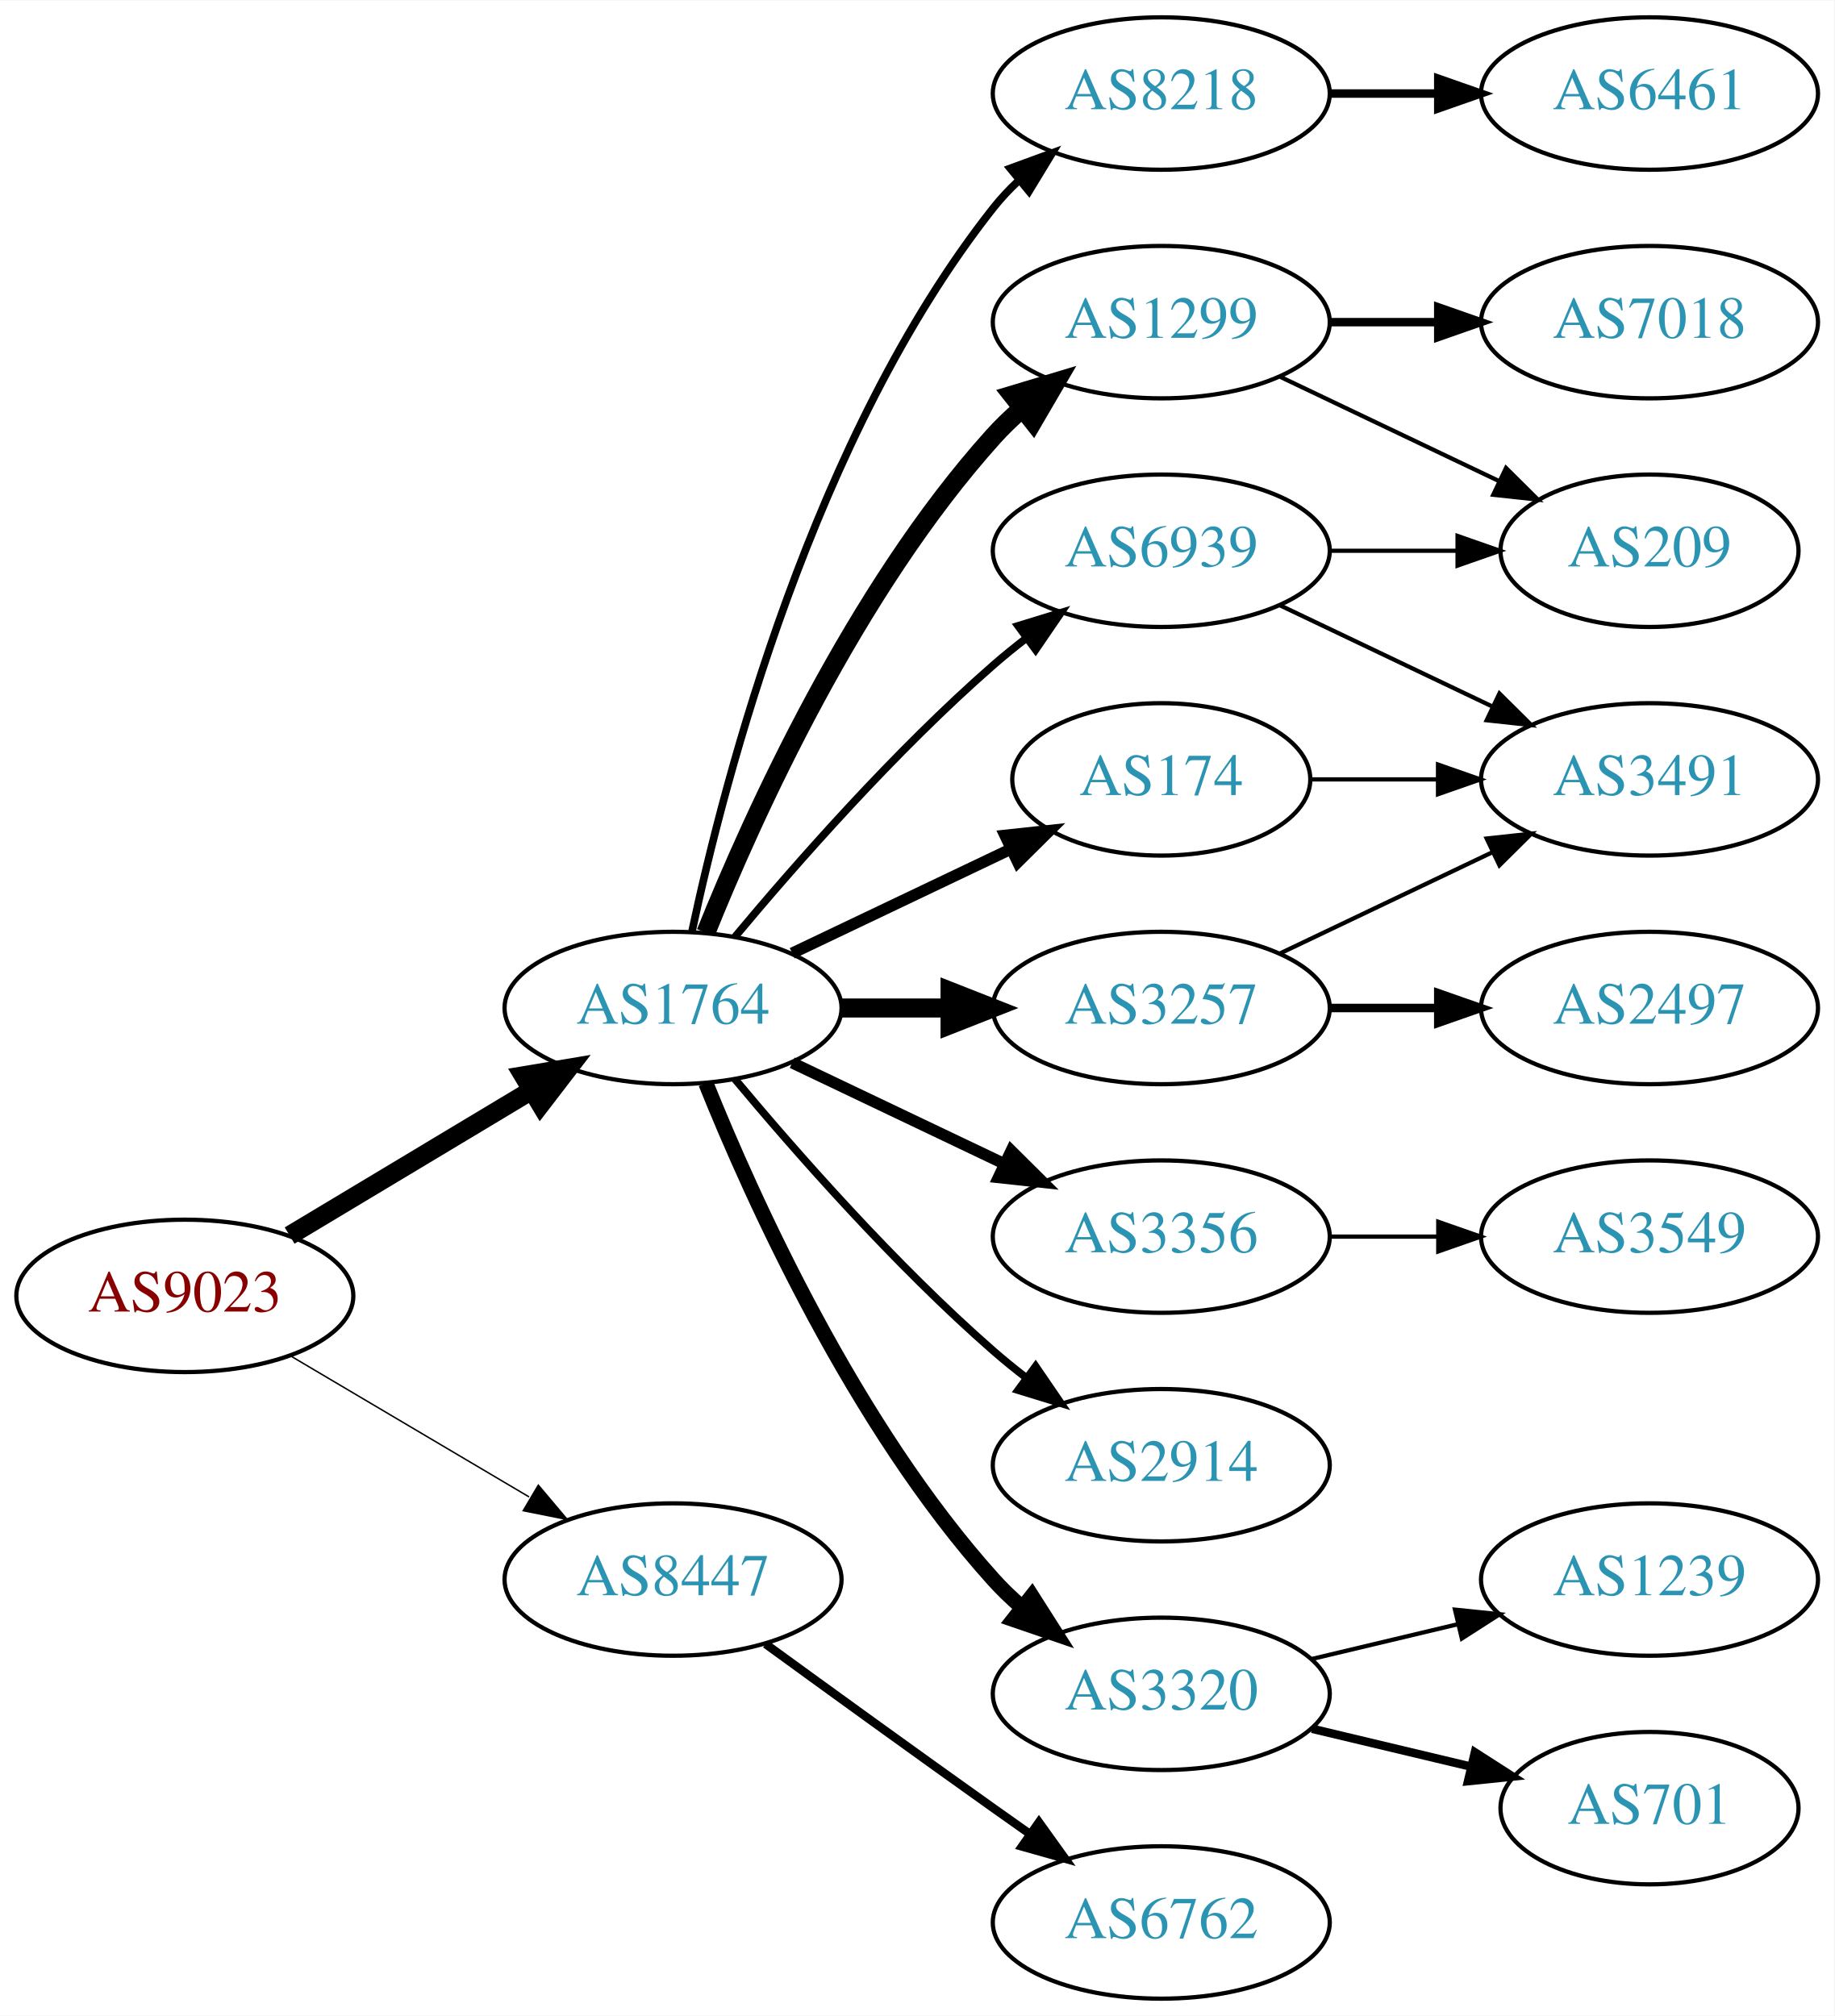
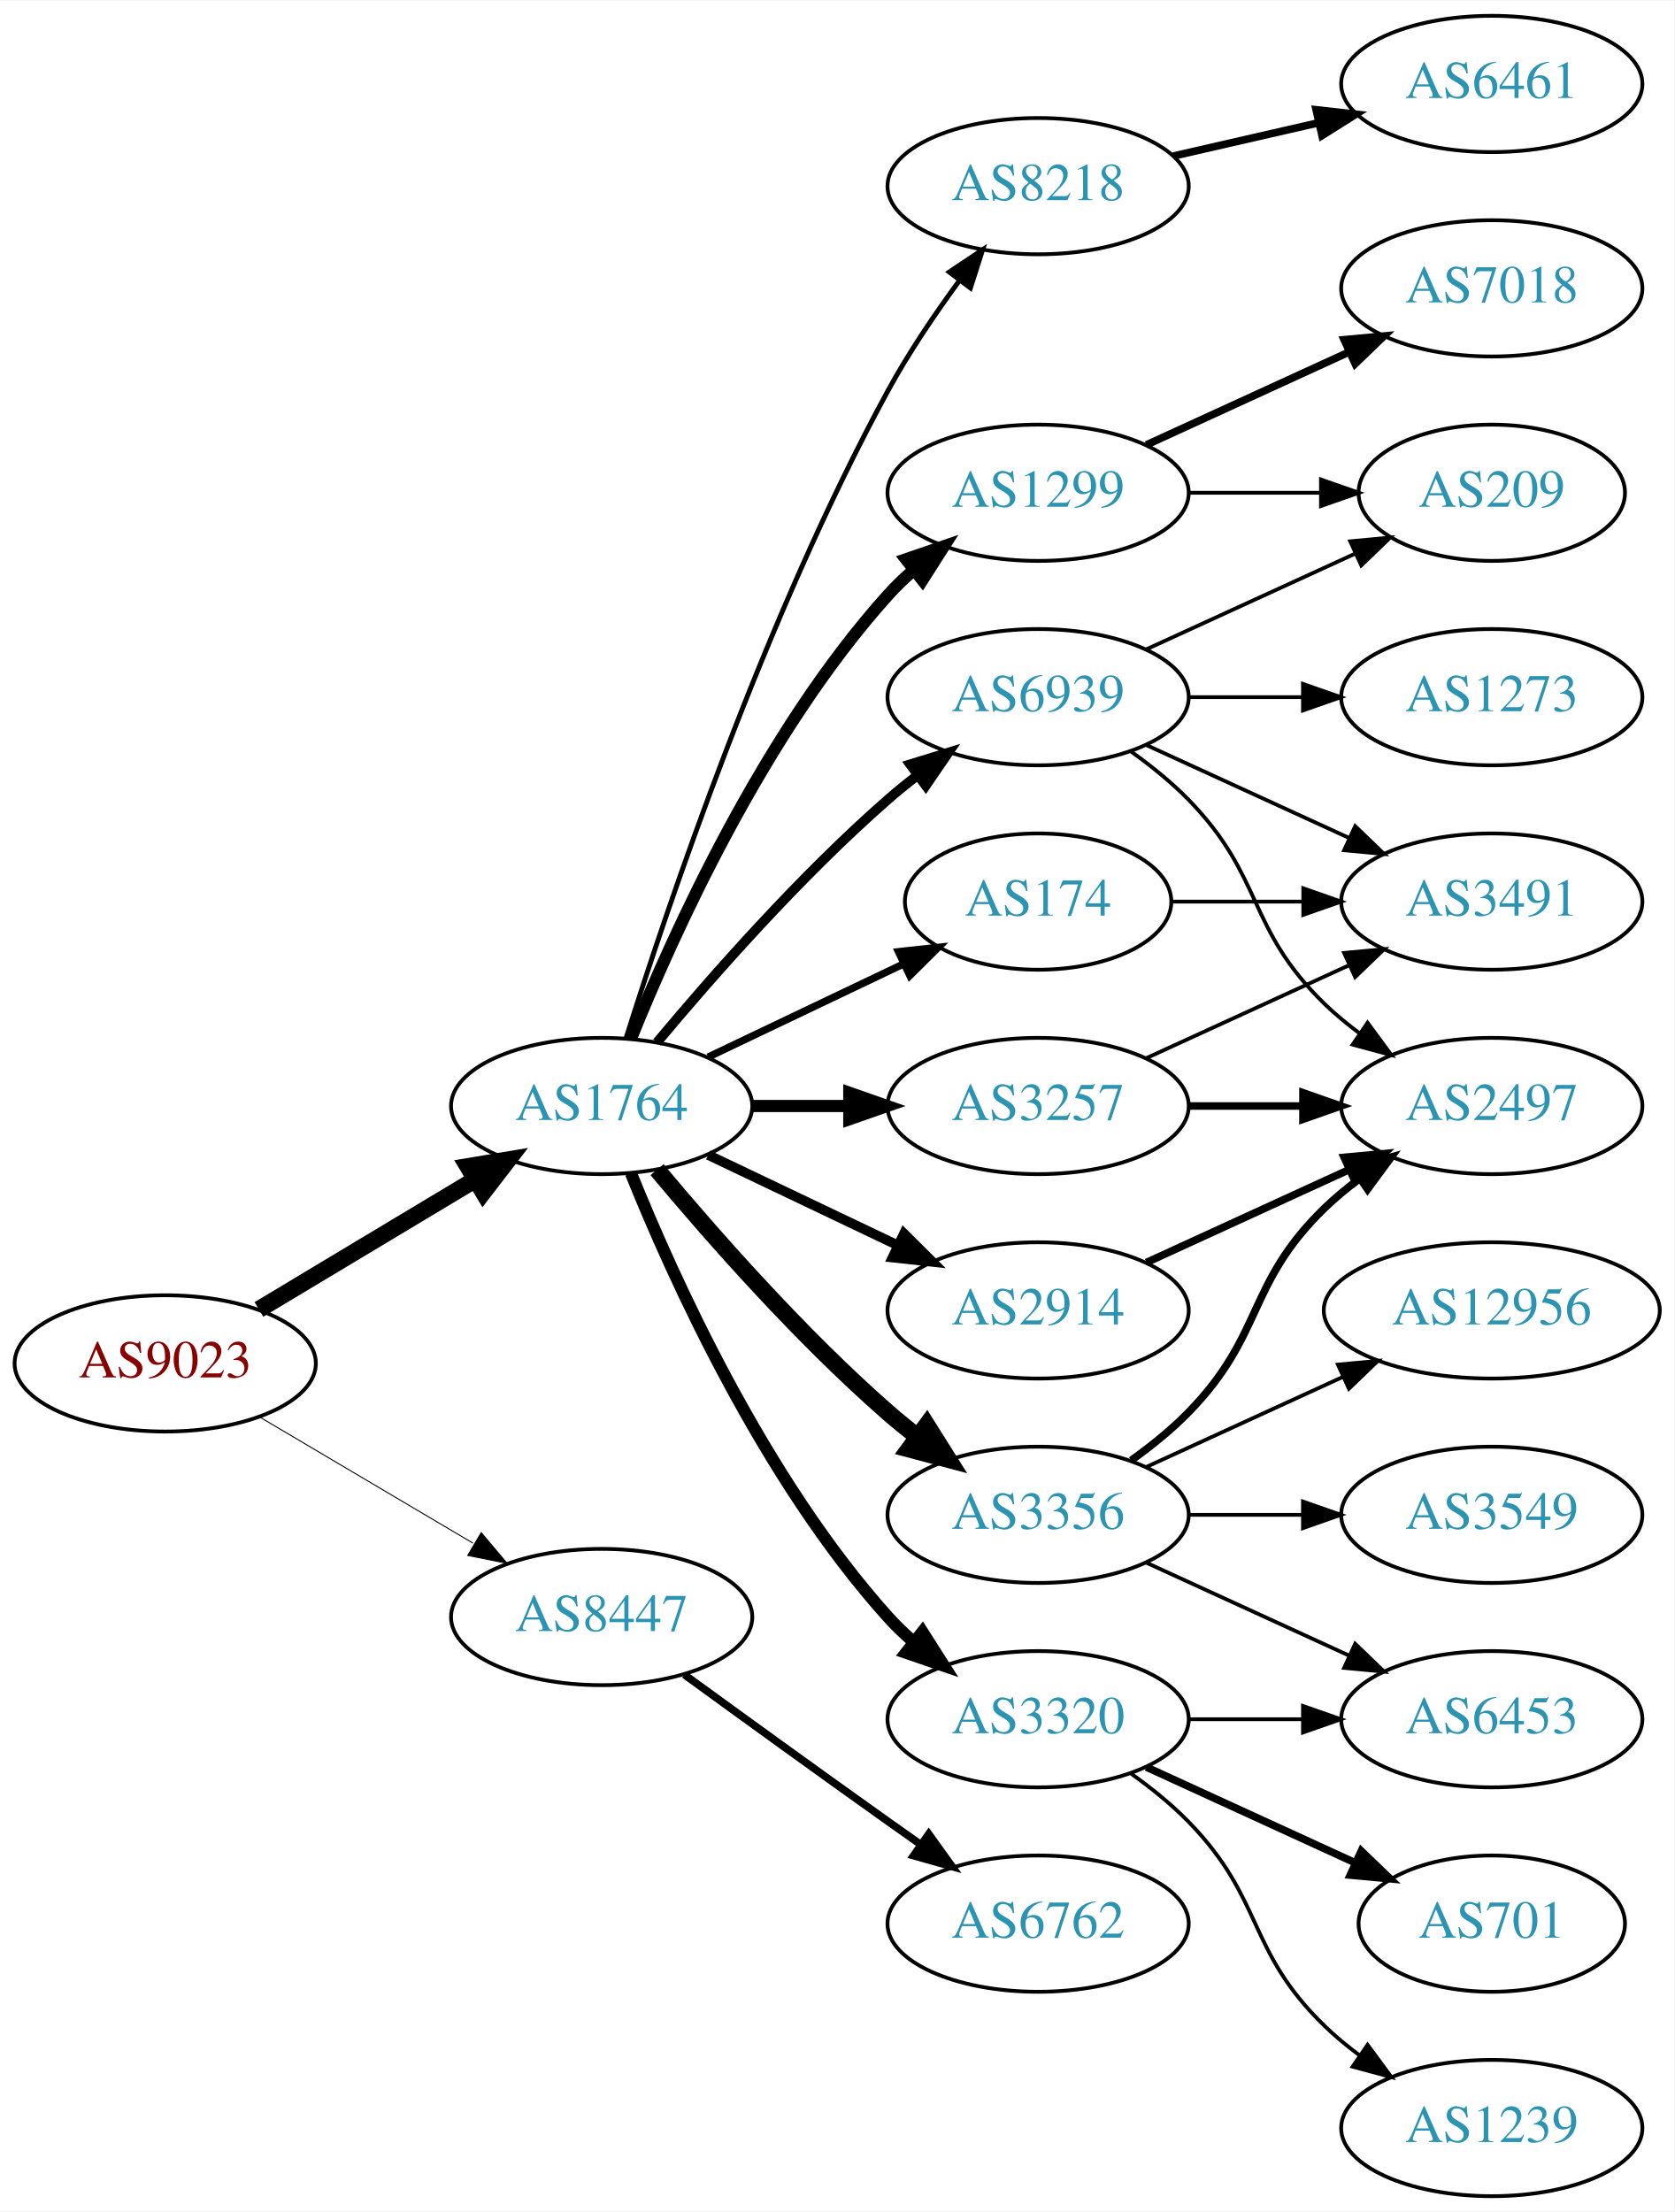
- <svg xmlns="http://www.w3.org/2000/svg" xmlns:xlink="http://www.w3.org/1999/xlink" width="433pt" height="476pt" viewBox="0.00 0.00 433.17 476.00">
-   <g id="graph0" class="graph" transform="scale(1 1) rotate(0) translate(4 472)">
-     <polygon fill="white" stroke="none" points="-4,4 -4,-472 429.172,-472 429.172,4 -4,4" />
+ <svg xmlns="http://www.w3.org/2000/svg" xmlns:xlink="http://www.w3.org/1999/xlink" width="442pt" height="584pt" viewBox="0.00 0.00 442.27 584.00">
+   <g id="graph0" class="graph" transform="scale(1 1) rotate(0) translate(4 580)">
+     <polygon fill="white" stroke="none" points="-4,4 -4,-580 438.271,-580 438.271,4 -4,4" />
    <g id="node1" class="node">
      <g id="a_node1">
        <a xlink:href="/asn/9023" xlink:title="AS9023 ~ Oesterreichische Lotterien GmbH [AT]">
-           <ellipse fill="#ffffff" stroke="black" cx="39.647" cy="-166" rx="39.794" ry="18" />
-           <text text-anchor="middle" x="39.647" y="-162.3" font-family="Times,serif" font-size="14.00" fill="#880000">AS9023</text>
+           <ellipse fill="#ffffff" stroke="black" cx="39.647" cy="-220" rx="39.794" ry="18" />
+           <text text-anchor="middle" x="39.647" y="-216.3" font-family="Times,serif" font-size="14.00" fill="#880000">AS9023</text>
        </a>
      </g>
    </g>
    <g id="node2" class="node">
      <g id="a_node2">
        <a xlink:href="/asn/1764" xlink:title="AS1764 ~ NEXTLAYER-AS [AT]">
-           <ellipse fill="#ffffff" stroke="black" cx="154.939" cy="-234" rx="39.794" ry="18" />
-           <text text-anchor="middle" x="154.939" y="-230.3" font-family="Times,serif" font-size="14.00" fill="#2c94b3">AS1764</text>
+           <ellipse fill="#ffffff" stroke="black" cx="154.939" cy="-288" rx="39.794" ry="18" />
+           <text text-anchor="middle" x="154.939" y="-284.3" font-family="Times,serif" font-size="14.00" fill="#2c94b3">AS1764</text>
        </a>
      </g>
    </g>
    <g id="edge1" class="edge">
-       <path fill="none" stroke="black" stroke-width="4.5" d="M64.396,-180.255C81.013,-190.229 103.409,-203.671 121.646,-214.617" />
-       <polygon fill="black" stroke="black" stroke-width="4.5" points="119.62,-217.993 130.221,-219.764 123.673,-211.241 119.62,-217.993" />
+       <path fill="none" stroke="black" stroke-width="4.5" d="M64.396,-234.255C81.013,-244.229 103.409,-257.671 121.646,-268.617" />
+       <polygon fill="black" stroke="black" stroke-width="4.5" points="119.62,-271.993 130.221,-273.764 123.673,-265.241 119.62,-271.993" />
    </g>
    <g id="node3" class="node">
      <g id="a_node3">
        <a xlink:href="/asn/8447" xlink:title="AS8447 ~ A1 Telekom Austria AG [AT]">
-           <ellipse fill="#ffffff" stroke="black" cx="154.939" cy="-99" rx="39.794" ry="18" />
-           <text text-anchor="middle" x="154.939" y="-95.3" font-family="Times,serif" font-size="14.00" fill="#2c94b3">AS8447</text>
+           <ellipse fill="#ffffff" stroke="black" cx="154.939" cy="-153" rx="39.794" ry="18" />
+           <text text-anchor="middle" x="154.939" y="-149.3" font-family="Times,serif" font-size="14.00" fill="#2c94b3">AS8447</text>
        </a>
      </g>
    </g>
    <g id="edge2" class="edge">
-       <path fill="none" stroke="black" stroke-width="0.346" d="M64.673,-151.791C81.045,-142.109 102.933,-129.165 120.936,-118.518" />
-       <polygon fill="black" stroke="black" stroke-width="0.346" points="123.122,-121.292 129.948,-113.188 119.558,-115.266 123.122,-121.292" />
+       <path fill="none" stroke="black" stroke-width="0.257" d="M64.673,-205.791C81.045,-196.109 102.933,-183.165 120.936,-172.518" />
+       <polygon fill="black" stroke="black" stroke-width="0.257" points="123.122,-175.292 129.948,-167.188 119.558,-169.266 123.122,-175.292" />
    </g>
    <g id="node4" class="node">
      <g id="a_node4">
-         <a xlink:href="/asn/8218" xlink:title="AS8218 ~ legacy Neotelecoms [FR]">
+         <a xlink:href="/asn/1299" xlink:title="AS1299 ~ Telia Carrier [EU]">
          <ellipse fill="#ffffff" stroke="black" cx="270.232" cy="-450" rx="39.794" ry="18" />
-           <text text-anchor="middle" x="270.232" y="-446.3" font-family="Times,serif" font-size="14.00" fill="#2c94b3">AS8218</text>
+           <text text-anchor="middle" x="270.232" y="-446.3" font-family="Times,serif" font-size="14.00" fill="#2c94b3">AS1299</text>
        </a>
      </g>
    </g>
    <g id="edge3" class="edge">
-       <path fill="none" stroke="black" stroke-width="1.8" d="M159.43,-252.16C167.061,-288.03 188.052,-369.155 230.586,-423 232.393,-425.288 234.446,-427.462 236.641,-429.51" />
-       <polygon fill="black" stroke="black" stroke-width="1.8" points="234.552,-432.323 244.501,-435.966 238.995,-426.914 234.552,-432.323" />
+       <path fill="none" stroke="black" stroke-width="3.214" d="M162.687,-305.787C173.738,-333.243 197.791,-386.578 230.586,-423 232.588,-425.224 234.807,-427.363 237.14,-429.397" />
+       <polygon fill="black" stroke="black" stroke-width="3.214" points="235.338,-432.433 245.359,-435.873 239.67,-426.935 235.338,-432.433" />
    </g>
    <g id="node5" class="node">
      <g id="a_node5">
-         <a xlink:href="/asn/1299" xlink:title="AS1299 ~ Telia Carrier [EU]">
-           <ellipse fill="#ffffff" stroke="black" cx="270.232" cy="-396" rx="39.794" ry="18" />
-           <text text-anchor="middle" x="270.232" y="-392.3" font-family="Times,serif" font-size="14.00" fill="#2c94b3">AS1299</text>
+         <a xlink:href="/asn/3257" xlink:title="AS3257 ~ GTT [DE]">
+           <ellipse fill="#ffffff" stroke="black" cx="270.232" cy="-288" rx="39.794" ry="18" />
+           <text text-anchor="middle" x="270.232" y="-284.3" font-family="Times,serif" font-size="14.00" fill="#2c94b3">AS3257</text>
        </a>
      </g>
    </g>
    <g id="edge4" class="edge">
-       <path fill="none" stroke="black" stroke-width="4.5" d="M162.687,-251.787C173.738,-279.243 197.791,-332.578 230.586,-369 232.588,-371.224 234.807,-373.363 237.14,-375.397" />
-       <polygon fill="black" stroke="black" stroke-width="4.5" points="235.067,-378.777 245.359,-381.873 239.941,-372.591 235.067,-378.777" />
+       <path fill="none" stroke="black" stroke-width="3.214" d="M194.612,-288C202.815,-288 211.579,-288 220.111,-288" />
+       <polygon fill="black" stroke="black" stroke-width="3.214" points="220.35,-291.5 230.35,-288 220.35,-284.5 220.35,-291.5" />
    </g>
    <g id="node6" class="node">
      <g id="a_node6">
-         <a xlink:href="/asn/3257" xlink:title="AS3257 ~ GTT [DE]">
-           <ellipse fill="#ffffff" stroke="black" cx="270.232" cy="-234" rx="39.794" ry="18" />
-           <text text-anchor="middle" x="270.232" y="-230.3" font-family="Times,serif" font-size="14.00" fill="#2c94b3">AS3257</text>
+         <a xlink:href="/asn/8218" xlink:title="AS8218 ~ legacy Neotelecoms [FR]">
+           <ellipse fill="#ffffff" stroke="black" cx="270.232" cy="-531" rx="39.794" ry="18" />
+           <text text-anchor="middle" x="270.232" y="-527.3" font-family="Times,serif" font-size="14.00" fill="#2c94b3">AS8218</text>
        </a>
      </g>
    </g>
    <g id="edge5" class="edge">
-       <path fill="none" stroke="black" stroke-width="4.5" d="M194.612,-234C202.815,-234 211.579,-234 220.111,-234" />
-       <polygon fill="black" stroke="black" stroke-width="4.5" points="220.35,-237.938 230.35,-234 220.35,-230.063 220.35,-237.938" />
+       <path fill="none" stroke="black" stroke-width="1.286" d="M161.36,-305.841C172.132,-340.146 198.023,-417.203 230.586,-477 236.018,-486.974 242.992,-497.269 249.517,-506.16" />
+       <polygon fill="black" stroke="black" stroke-width="1.286" points="246.759,-508.316 255.571,-514.198 252.351,-504.105 246.759,-508.316" />
    </g>
    <g id="node7" class="node">
      <g id="a_node7">
        <a xlink:href="/asn/174" xlink:title="AS174 ~ Cogent Communications [US]">
-           <ellipse fill="#ffffff" stroke="black" cx="270.232" cy="-288" rx="35.194" ry="18" />
-           <text text-anchor="middle" x="270.232" y="-284.3" font-family="Times,serif" font-size="14.00" fill="#2c94b3">AS174</text>
+           <ellipse fill="#ffffff" stroke="black" cx="270.232" cy="-342" rx="35.194" ry="18" />
+           <text text-anchor="middle" x="270.232" y="-338.3" font-family="Times,serif" font-size="14.00" fill="#2c94b3">AS174</text>
        </a>
      </g>
    </g>
    <g id="edge6" class="edge">
-       <path fill="none" stroke="black" stroke-width="2.7" d="M183.076,-246.934C198.508,-254.29 217.993,-263.577 234.528,-271.459" />
-       <polygon fill="black" stroke="black" stroke-width="2.7" points="233.337,-274.768 243.87,-275.911 236.349,-268.449 233.337,-274.768" />
+       <path fill="none" stroke="black" stroke-width="1.929" d="M183.076,-300.934C198.508,-308.29 217.993,-317.577 234.528,-325.459" />
+       <polygon fill="black" stroke="black" stroke-width="1.929" points="233.337,-328.768 243.87,-329.911 236.349,-322.449 233.337,-328.768" />
    </g>
    <g id="node8" class="node">
      <g id="a_node8">
+         <a xlink:href="/asn/2914" xlink:title="AS2914 ~ NTT America, Inc. [US]">
+           <ellipse fill="#ffffff" stroke="black" cx="270.232" cy="-234" rx="39.794" ry="18" />
+           <text text-anchor="middle" x="270.232" y="-230.3" font-family="Times,serif" font-size="14.00" fill="#2c94b3">AS2914</text>
+         </a>
+       </g>
+     </g>
+     <g id="edge7" class="edge">
+       <path fill="none" stroke="black" stroke-width="2.571" d="M183.076,-275.066C198.07,-267.919 216.891,-258.948 233.114,-251.215" />
+       <polygon fill="black" stroke="black" stroke-width="2.571" points="234.796,-254.291 242.317,-246.829 231.784,-247.972 234.796,-254.291" />
+     </g>
+     <g id="node9" class="node">
+       <g id="a_node9">
        <a xlink:href="/asn/3356" xlink:title="AS3356 ~ Level 3 Parent, LLC [US]">
          <ellipse fill="#ffffff" stroke="black" cx="270.232" cy="-180" rx="39.794" ry="18" />
          <text text-anchor="middle" x="270.232" y="-176.3" font-family="Times,serif" font-size="14.00" fill="#2c94b3">AS3356</text>
        </a>
      </g>
    </g>
-     <g id="edge7" class="edge">
-       <path fill="none" stroke="black" stroke-width="2.7" d="M183.076,-221.066C198.07,-213.919 216.891,-204.948 233.114,-197.215" />
-       <polygon fill="black" stroke="black" stroke-width="2.7" points="234.796,-200.291 242.317,-192.829 231.784,-193.972 234.796,-200.291" />
-     </g>
-     <g id="node9" class="node">
-       <g id="a_node9">
-         <a xlink:href="/asn/2914" xlink:title="AS2914 ~ NTT America, Inc. [US]">
-           <ellipse fill="#ffffff" stroke="black" cx="270.232" cy="-126" rx="39.794" ry="18" />
-           <text text-anchor="middle" x="270.232" y="-122.3" font-family="Times,serif" font-size="14.00" fill="#2c94b3">AS2914</text>
-         </a>
-       </g>
-     </g>
    <g id="edge8" class="edge">
-       <path fill="none" stroke="black" stroke-width="1.8" d="M169.569,-217.183C183.852,-200.071 207.398,-173.255 230.586,-153 233.052,-150.846 235.69,-148.706 238.388,-146.628" />
-       <polygon fill="black" stroke="black" stroke-width="1.8" points="240.561,-149.375 246.542,-140.63 236.413,-143.736 240.561,-149.375" />
+       <path fill="none" stroke="black" stroke-width="4.5" d="M169.569,-271.183C183.852,-254.071 207.398,-227.255 230.586,-207 233.052,-204.846 235.69,-202.706 238.388,-200.628" />
+       <polygon fill="black" stroke="black" stroke-width="4.5" points="240.82,-203.727 246.542,-194.63 236.153,-197.384 240.82,-203.727" />
    </g>
    <g id="node10" class="node">
      <g id="a_node10">
        <a xlink:href="/asn/3320" xlink:title="AS3320 ~ DTAG [DE]">
-           <ellipse fill="#ffffff" stroke="black" cx="270.232" cy="-72" rx="39.794" ry="18" />
-           <text text-anchor="middle" x="270.232" y="-68.3" font-family="Times,serif" font-size="14.00" fill="#2c94b3">AS3320</text>
+           <ellipse fill="#ffffff" stroke="black" cx="270.232" cy="-126" rx="39.794" ry="18" />
+           <text text-anchor="middle" x="270.232" y="-122.3" font-family="Times,serif" font-size="14.00" fill="#2c94b3">AS3320</text>
        </a>
      </g>
    </g>
    <g id="edge9" class="edge">
-       <path fill="none" stroke="black" stroke-width="3.6" d="M162.687,-216.213C173.738,-188.757 197.791,-135.422 230.586,-99 232.588,-96.776 234.807,-94.637 237.14,-92.603" />
-       <polygon fill="black" stroke="black" stroke-width="3.6" points="239.67,-95.065 245.359,-86.127 235.338,-89.567 239.67,-95.065" />
+       <path fill="none" stroke="black" stroke-width="3.214" d="M162.687,-270.213C173.738,-242.757 197.791,-189.422 230.586,-153 232.588,-150.776 234.807,-148.637 237.14,-146.603" />
+       <polygon fill="black" stroke="black" stroke-width="3.214" points="239.67,-149.065 245.359,-140.127 235.338,-143.567 239.67,-149.065" />
    </g>
    <g id="node11" class="node">
      <g id="a_node11">
        <a xlink:href="/asn/6939" xlink:title="AS6939 ~ Hurricane Electric LLC [US]">
-           <ellipse fill="#ffffff" stroke="black" cx="270.232" cy="-342" rx="39.794" ry="18" />
-           <text text-anchor="middle" x="270.232" y="-338.3" font-family="Times,serif" font-size="14.00" fill="#2c94b3">AS6939</text>
+           <ellipse fill="#ffffff" stroke="black" cx="270.232" cy="-396" rx="39.794" ry="18" />
+           <text text-anchor="middle" x="270.232" y="-392.3" font-family="Times,serif" font-size="14.00" fill="#2c94b3">AS6939</text>
        </a>
      </g>
    </g>
    <g id="edge10" class="edge">
-       <path fill="none" stroke="black" stroke-width="1.8" d="M169.569,-250.817C183.852,-267.929 207.398,-294.745 230.586,-315 233.052,-317.154 235.69,-319.294 238.388,-321.372" />
-       <polygon fill="black" stroke="black" stroke-width="1.8" points="236.413,-324.264 246.542,-327.37 240.561,-318.625 236.413,-324.264" />
-     </g>
-     <g id="node20" class="node">
-       <g id="a_node20">
+       <path fill="none" stroke="black" stroke-width="2.571" d="M169.569,-304.817C183.852,-321.929 207.398,-348.745 230.586,-369 233.052,-371.154 235.69,-373.294 238.388,-375.372" />
+       <polygon fill="black" stroke="black" stroke-width="2.571" points="236.413,-378.264 246.542,-381.37 240.561,-372.625 236.413,-378.264" />
+     </g>
+     <g id="node22" class="node">
+       <g id="a_node22">
        <a xlink:href="/asn/6762" xlink:title="AS6762 ~ TELECOM ITALIA SPARKLE S.p.A. [IT]">
-           <ellipse fill="#ffffff" stroke="black" cx="270.232" cy="-18" rx="39.794" ry="18" />
-           <text text-anchor="middle" x="270.232" y="-14.3" font-family="Times,serif" font-size="14.00" fill="#2c94b3">AS6762</text>
+           <ellipse fill="#ffffff" stroke="black" cx="270.232" cy="-72" rx="39.794" ry="18" />
+           <text text-anchor="middle" x="270.232" y="-68.3" font-family="Times,serif" font-size="14.00" fill="#2c94b3">AS6762</text>
+         </a>
+       </g>
+     </g>
+     <g id="edge25" class="edge">
+       <path fill="none" stroke="black" stroke-width="2" d="M176.788,-137.778C191.722,-126.909 212.335,-111.975 230.586,-99 233.406,-96.995 236.349,-94.915 239.297,-92.841" />
+       <polygon fill="black" stroke="black" stroke-width="2" points="241.344,-95.681 247.522,-87.074 237.325,-89.95 241.344,-95.681" />
+     </g>
+     <g id="node18" class="node">
+       <g id="a_node18">
+         <a xlink:href="/asn/7018" xlink:title="AS7018 ~ AT&amp;T Services, Inc. [US]">
+           <ellipse fill="#ffffff" stroke="black" cx="390.075" cy="-504" rx="39.794" ry="18" />
+           <text text-anchor="middle" x="390.075" y="-500.3" font-family="Times,serif" font-size="14.00" fill="#2c94b3">AS7018</text>
        </a>
      </g>
    </g>
    <g id="edge20" class="edge">
-       <path fill="none" stroke="black" stroke-width="2" d="M176.788,-83.778C191.722,-72.909 212.335,-57.975 230.586,-45 233.406,-42.995 236.349,-40.915 239.297,-38.841" />
-       <polygon fill="black" stroke="black" stroke-width="2" points="241.344,-41.681 247.522,-33.074 237.325,-35.95 241.344,-41.681" />
+       <path fill="none" stroke="black" stroke-width="2" d="M298.861,-462.661C314.818,-469.973 335.089,-479.261 352.371,-487.181" />
+       <polygon fill="black" stroke="black" stroke-width="2" points="351.07,-490.435 361.619,-491.419 353.986,-484.071 351.07,-490.435" />
+     </g>
+     <g id="node19" class="node">
+       <g id="a_node19">
+         <a xlink:href="/asn/209" xlink:title="AS209 ~ CenturyLink Communications, LLC [US]">
+           <ellipse fill="#ffffff" stroke="black" cx="390.075" cy="-450" rx="35.194" ry="18" />
+           <text text-anchor="middle" x="390.075" y="-446.3" font-family="Times,serif" font-size="14.00" fill="#2c94b3">AS209</text>
+         </a>
+       </g>
+     </g>
+     <g id="edge21" class="edge">
+       <path fill="none" stroke="black" d="M310.145,-450C321.232,-450 333.391,-450 344.774,-450" />
+       <polygon fill="black" stroke="black" points="344.955,-453.5 354.955,-450 344.955,-446.5 344.955,-453.5" />
+     </g>
+     <g id="node13" class="node">
+       <g id="a_node13">
+         <a xlink:href="/asn/2497" xlink:title="AS2497 ~ Internet Initiative Japan Inc. [JP]">
+           <ellipse fill="#ffffff" stroke="black" cx="390.075" cy="-288" rx="39.794" ry="18" />
+           <text text-anchor="middle" x="390.075" y="-284.3" font-family="Times,serif" font-size="14.00" fill="#2c94b3">AS2497</text>
+         </a>
+       </g>
+     </g>
+     <g id="edge14" class="edge">
+       <path fill="none" stroke="black" stroke-width="2" d="M310.145,-288C319.698,-288 330.048,-288 340.011,-288" />
+       <polygon fill="black" stroke="black" stroke-width="2" points="340.203,-291.5 350.203,-288 340.203,-284.5 340.203,-291.5" />
+     </g>
+     <g id="node14" class="node">
+       <g id="a_node14">
+         <a xlink:href="/asn/3491" xlink:title="AS3491 ~ PCCW Global, Inc. [US]">
+           <ellipse fill="#ffffff" stroke="black" cx="390.075" cy="-342" rx="39.794" ry="18" />
+           <text text-anchor="middle" x="390.075" y="-338.3" font-family="Times,serif" font-size="14.00" fill="#2c94b3">AS3491</text>
+         </a>
+       </g>
+     </g>
+     <g id="edge13" class="edge">
+       <path fill="none" stroke="black" d="M298.861,-300.661C314.818,-307.973 335.089,-317.261 352.371,-325.181" />
+       <polygon fill="black" stroke="black" points="351.07,-328.435 361.619,-329.419 353.986,-322.071 351.07,-328.435" />
    </g>
    <g id="node12" class="node">
      <g id="a_node12">
        <a xlink:href="/asn/6461" xlink:title="AS6461 ~ Zayo Bandwidth [US]">
-           <ellipse fill="#ffffff" stroke="black" cx="385.525" cy="-450" rx="39.794" ry="18" />
-           <text text-anchor="middle" x="385.525" y="-446.3" font-family="Times,serif" font-size="14.00" fill="#2c94b3">AS6461</text>
+           <ellipse fill="#ffffff" stroke="black" cx="390.075" cy="-558" rx="39.794" ry="18" />
+           <text text-anchor="middle" x="390.075" y="-554.3" font-family="Times,serif" font-size="14.00" fill="#2c94b3">AS6461</text>
        </a>
      </g>
    </g>
    <g id="edge11" class="edge">
-       <path fill="none" stroke="black" stroke-width="2" d="M309.905,-450C318.108,-450 326.872,-450 335.404,-450" />
-       <polygon fill="black" stroke="black" stroke-width="2" points="335.643,-453.5 345.643,-450 335.643,-446.5 335.643,-453.5" />
-     </g>
-     <g id="node13" class="node">
-       <g id="a_node13">
-         <a xlink:href="/asn/7018" xlink:title="AS7018 ~ AT&amp;T Services, Inc. [US]">
-           <ellipse fill="#ffffff" stroke="black" cx="385.525" cy="-396" rx="39.794" ry="18" />
-           <text text-anchor="middle" x="385.525" y="-392.3" font-family="Times,serif" font-size="14.00" fill="#2c94b3">AS7018</text>
-         </a>
-       </g>
+       <path fill="none" stroke="black" stroke-width="2" d="M305.952,-538.955C317.952,-541.704 331.572,-544.825 344.265,-547.733" />
+       <polygon fill="black" stroke="black" stroke-width="2" points="343.668,-551.187 354.197,-550.009 345.231,-544.364 343.668,-551.187" />
+     </g>
+     <g id="edge19" class="edge">
+       <path fill="none" stroke="black" d="M305.634,-342C316.458,-342 328.626,-342 340.253,-342" />
+       <polygon fill="black" stroke="black" points="340.284,-345.5 350.284,-342 340.284,-338.5 340.284,-345.5" />
    </g>
    <g id="edge12" class="edge">
-       <path fill="none" stroke="black" stroke-width="2" d="M309.905,-396C318.108,-396 326.872,-396 335.404,-396" />
-       <polygon fill="black" stroke="black" stroke-width="2" points="335.643,-399.5 345.643,-396 335.643,-392.5 335.643,-399.5" />
-     </g>
-     <g id="node14" class="node">
-       <g id="a_node14">
-         <a xlink:href="/asn/209" xlink:title="AS209 ~ CenturyLink Communications, LLC [US]">
-           <ellipse fill="#ffffff" stroke="black" cx="385.525" cy="-342" rx="35.194" ry="18" />
-           <text text-anchor="middle" x="385.525" y="-338.3" font-family="Times,serif" font-size="14.00" fill="#2c94b3">AS209</text>
-         </a>
-       </g>
-     </g>
-     <g id="edge13" class="edge">
-       <path fill="none" stroke="black" d="M298.369,-383.066C313.801,-375.71 333.286,-366.423 349.821,-358.541" />
-       <polygon fill="black" stroke="black" points="351.642,-361.551 359.163,-354.089 348.63,-355.232 351.642,-361.551" />
+       <path fill="none" stroke="black" stroke-width="2" d="M298.861,-246.661C314.818,-253.973 335.089,-263.261 352.371,-271.181" />
+       <polygon fill="black" stroke="black" stroke-width="2" points="351.07,-274.435 361.619,-275.419 353.986,-268.071 351.07,-274.435" />
+     </g>
+     <g id="edge17" class="edge">
+       <path fill="none" stroke="black" stroke-width="2" d="M294.826,-194.389C300.082,-198.148 305.414,-202.437 309.879,-207 330.051,-227.617 325.186,-240.906 345.879,-261 348.724,-263.763 351.898,-266.386 355.198,-268.834" />
+       <polygon fill="black" stroke="black" stroke-width="2" points="353.315,-271.786 363.546,-274.538 357.263,-266.006 353.315,-271.786" />
    </g>
    <g id="node15" class="node">
      <g id="a_node15">
-         <a xlink:href="/asn/2497" xlink:title="AS2497 ~ Internet Initiative Japan Inc. [JP]">
-           <ellipse fill="#ffffff" stroke="black" cx="385.525" cy="-234" rx="39.794" ry="18" />
-           <text text-anchor="middle" x="385.525" y="-230.3" font-family="Times,serif" font-size="14.00" fill="#2c94b3">AS2497</text>
-         </a>
-       </g>
-     </g>
-     <g id="edge14" class="edge">
-       <path fill="none" stroke="black" stroke-width="2" d="M309.905,-234C318.108,-234 326.872,-234 335.404,-234" />
-       <polygon fill="black" stroke="black" stroke-width="2" points="335.643,-237.5 345.643,-234 335.643,-230.5 335.643,-237.5" />
+         <a xlink:href="/asn/12956" xlink:title="AS12956 ~ TELXIUS [ES]">
+           <ellipse fill="#ffffff" stroke="black" cx="390.075" cy="-234" rx="44.393" ry="18" />
+           <text text-anchor="middle" x="390.075" y="-230.3" font-family="Times,serif" font-size="14.00" fill="#2c94b3">AS12956</text>
+         </a>
+       </g>
+     </g>
+     <g id="edge15" class="edge">
+       <path fill="none" stroke="black" d="M298.861,-192.661C314.359,-199.762 333.926,-208.728 350.872,-216.494" />
+       <polygon fill="black" stroke="black" points="349.426,-219.681 359.975,-220.665 352.342,-213.317 349.426,-219.681" />
    </g>
    <g id="node16" class="node">
      <g id="a_node16">
-         <a xlink:href="/asn/3491" xlink:title="AS3491 ~ PCCW Global, Inc. [US]">
-           <ellipse fill="#ffffff" stroke="black" cx="385.525" cy="-288" rx="39.794" ry="18" />
-           <text text-anchor="middle" x="385.525" y="-284.3" font-family="Times,serif" font-size="14.00" fill="#2c94b3">AS3491</text>
-         </a>
-       </g>
-     </g>
-     <g id="edge15" class="edge">
-       <path fill="none" stroke="black" d="M298.369,-246.934C313.363,-254.081 332.184,-263.052 348.407,-270.785" />
-       <polygon fill="black" stroke="black" points="347.077,-274.028 357.61,-275.171 350.089,-267.709 347.077,-274.028" />
+         <a xlink:href="/asn/3549" xlink:title="AS3549 ~ Level 3 Parent, LLC [US]">
+           <ellipse fill="#ffffff" stroke="black" cx="390.075" cy="-180" rx="39.794" ry="18" />
+           <text text-anchor="middle" x="390.075" y="-176.3" font-family="Times,serif" font-size="14.00" fill="#2c94b3">AS3549</text>
+         </a>
+       </g>
    </g>
    <g id="edge16" class="edge">
-       <path fill="none" stroke="black" d="M305.531,-288C314.909,-288 325.259,-288 335.294,-288" />
-       <polygon fill="black" stroke="black" points="335.582,-291.5 345.582,-288 335.582,-284.5 335.582,-291.5" />
-     </g>
-     <g id="node19" class="node">
-       <g id="a_node19">
-         <a xlink:href="/asn/3549" xlink:title="AS3549 ~ Level 3 Parent, LLC [US]">
-           <ellipse fill="#ffffff" stroke="black" cx="385.525" cy="-180" rx="39.794" ry="18" />
-           <text text-anchor="middle" x="385.525" y="-176.3" font-family="Times,serif" font-size="14.00" fill="#2c94b3">AS3549</text>
-         </a>
-       </g>
-     </g>
-     <g id="edge19" class="edge">
-       <path fill="none" stroke="black" d="M309.905,-180C318.108,-180 326.872,-180 335.404,-180" />
-       <polygon fill="black" stroke="black" points="335.643,-183.5 345.643,-180 335.643,-176.5 335.643,-183.5" />
+       <path fill="none" stroke="black" d="M310.145,-180C319.698,-180 330.048,-180 340.011,-180" />
+       <polygon fill="black" stroke="black" points="340.203,-183.5 350.203,-180 340.203,-176.5 340.203,-183.5" />
    </g>
    <g id="node17" class="node">
      <g id="a_node17">
+         <a xlink:href="/asn/6453" xlink:title="AS6453 ~ TATA COMMUNICATIONS (AMERICA) INC [US]">
+           <ellipse fill="#ffffff" stroke="black" cx="390.075" cy="-126" rx="39.794" ry="18" />
+           <text text-anchor="middle" x="390.075" y="-122.3" font-family="Times,serif" font-size="14.00" fill="#2c94b3">AS6453</text>
+         </a>
+       </g>
+     </g>
+     <g id="edge18" class="edge">
+       <path fill="none" stroke="black" d="M298.861,-167.339C314.818,-160.027 335.089,-150.739 352.371,-142.819" />
+       <polygon fill="black" stroke="black" points="353.986,-145.929 361.619,-138.581 351.07,-139.565 353.986,-145.929" />
+     </g>
+     <g id="edge24" class="edge">
+       <path fill="none" stroke="black" d="M310.145,-126C319.698,-126 330.048,-126 340.011,-126" />
+       <polygon fill="black" stroke="black" points="340.203,-129.5 350.203,-126 340.203,-122.5 340.203,-129.5" />
+     </g>
+     <g id="node20" class="node">
+       <g id="a_node20">
+         <a xlink:href="/asn/701" xlink:title="AS701 ~ UUNET [US]">
+           <ellipse fill="#ffffff" stroke="black" cx="390.075" cy="-72" rx="35.194" ry="18" />
+           <text text-anchor="middle" x="390.075" y="-68.3" font-family="Times,serif" font-size="14.00" fill="#2c94b3">AS701</text>
+         </a>
+       </g>
+     </g>
+     <g id="edge22" class="edge">
+       <path fill="none" stroke="black" stroke-width="2" d="M298.861,-113.339C315.277,-105.817 336.259,-96.202 353.856,-88.139" />
+       <polygon fill="black" stroke="black" stroke-width="2" points="355.6,-91.189 363.233,-83.842 352.684,-84.826 355.6,-91.189" />
+     </g>
+     <g id="node21" class="node">
+       <g id="a_node21">
        <a xlink:href="/asn/1239" xlink:title="AS1239 ~ Sprint [US]">
-           <ellipse fill="#ffffff" stroke="black" cx="385.525" cy="-99" rx="39.794" ry="18" />
-           <text text-anchor="middle" x="385.525" y="-95.3" font-family="Times,serif" font-size="14.00" fill="#2c94b3">AS1239</text>
-         </a>
-       </g>
-     </g>
-     <g id="edge17" class="edge">
-       <path fill="none" stroke="black" d="M305.84,-80.248C316.711,-82.838 328.865,-85.735 340.308,-88.462" />
-       <polygon fill="black" stroke="black" points="339.591,-91.889 350.13,-90.803 341.214,-85.08 339.591,-91.889" />
-     </g>
-     <g id="node18" class="node">
-       <g id="a_node18">
-         <a xlink:href="/asn/701" xlink:title="AS701 ~ UUNET [US]">
-           <ellipse fill="#ffffff" stroke="black" cx="385.525" cy="-45" rx="35.194" ry="18" />
-           <text text-anchor="middle" x="385.525" y="-41.3" font-family="Times,serif" font-size="14.00" fill="#2c94b3">AS701</text>
-         </a>
-       </g>
-     </g>
-     <g id="edge18" class="edge">
-       <path fill="none" stroke="black" stroke-width="2" d="M305.84,-63.752C317.634,-60.941 330.939,-57.771 343.206,-54.847" />
-       <polygon fill="black" stroke="black" stroke-width="2" points="344.295,-58.186 353.211,-52.463 342.672,-51.377 344.295,-58.186" />
-     </g>
-     <g id="edge22" class="edge">
-       <path fill="none" stroke="black" d="M309.905,-342C319.61,-342 330.101,-342 340.064,-342" />
-       <polygon fill="black" stroke="black" points="340.2,-345.5 350.2,-342 340.2,-338.5 340.2,-345.5" />
-     </g>
-     <g id="edge21" class="edge">
-       <path fill="none" stroke="black" d="M298.369,-329.066C313.363,-321.919 332.184,-312.948 348.407,-305.215" />
-       <polygon fill="black" stroke="black" points="350.089,-308.291 357.61,-300.829 347.077,-301.972 350.089,-308.291" />
+           <ellipse fill="#ffffff" stroke="black" cx="390.075" cy="-18" rx="39.794" ry="18" />
+           <text text-anchor="middle" x="390.075" y="-14.3" font-family="Times,serif" font-size="14.00" fill="#2c94b3">AS1239</text>
+         </a>
+       </g>
+     </g>
+     <g id="edge23" class="edge">
+       <path fill="none" stroke="black" d="M294.826,-111.611C300.082,-107.852 305.414,-103.563 309.879,-99 330.051,-78.383 325.186,-65.094 345.879,-45 348.724,-42.237 351.898,-39.614 355.198,-37.166" />
+       <polygon fill="black" stroke="black" points="357.263,-39.993 363.546,-31.462 353.315,-34.214 357.263,-39.993" />
+     </g>
+     <g id="edge29" class="edge">
+       <path fill="none" stroke="black" d="M294.826,-381.611C300.082,-377.852 305.414,-373.563 309.879,-369 330.051,-348.383 325.186,-335.094 345.879,-315 348.724,-312.237 351.898,-309.614 355.198,-307.166" />
+       <polygon fill="black" stroke="black" points="357.263,-309.994 363.546,-301.462 353.315,-304.214 357.263,-309.994" />
+     </g>
+     <g id="edge26" class="edge">
+       <path fill="none" stroke="black" d="M298.861,-383.339C314.818,-376.027 335.089,-366.739 352.371,-358.819" />
+       <polygon fill="black" stroke="black" points="353.986,-361.929 361.619,-354.581 351.07,-355.565 353.986,-361.929" />
+     </g>
+     <g id="edge27" class="edge">
+       <path fill="none" stroke="black" d="M298.861,-408.661C315.277,-416.183 336.259,-425.798 353.856,-433.861" />
+       <polygon fill="black" stroke="black" points="352.684,-437.174 363.233,-438.158 355.6,-430.811 352.684,-437.174" />
+     </g>
+     <g id="node23" class="node">
+       <g id="a_node23">
+         <a xlink:href="/asn/1273" xlink:title="AS1273 ~ Vodafone Group PLC [EU]">
+           <ellipse fill="#ffffff" stroke="black" cx="390.075" cy="-396" rx="39.794" ry="18" />
+           <text text-anchor="middle" x="390.075" y="-392.3" font-family="Times,serif" font-size="14.00" fill="#2c94b3">AS1273</text>
+         </a>
+       </g>
+     </g>
+     <g id="edge28" class="edge">
+       <path fill="none" stroke="black" d="M310.145,-396C319.698,-396 330.048,-396 340.011,-396" />
+       <polygon fill="black" stroke="black" points="340.203,-399.5 350.203,-396 340.203,-392.5 340.203,-399.5" />
    </g>
  </g>
</svg>
